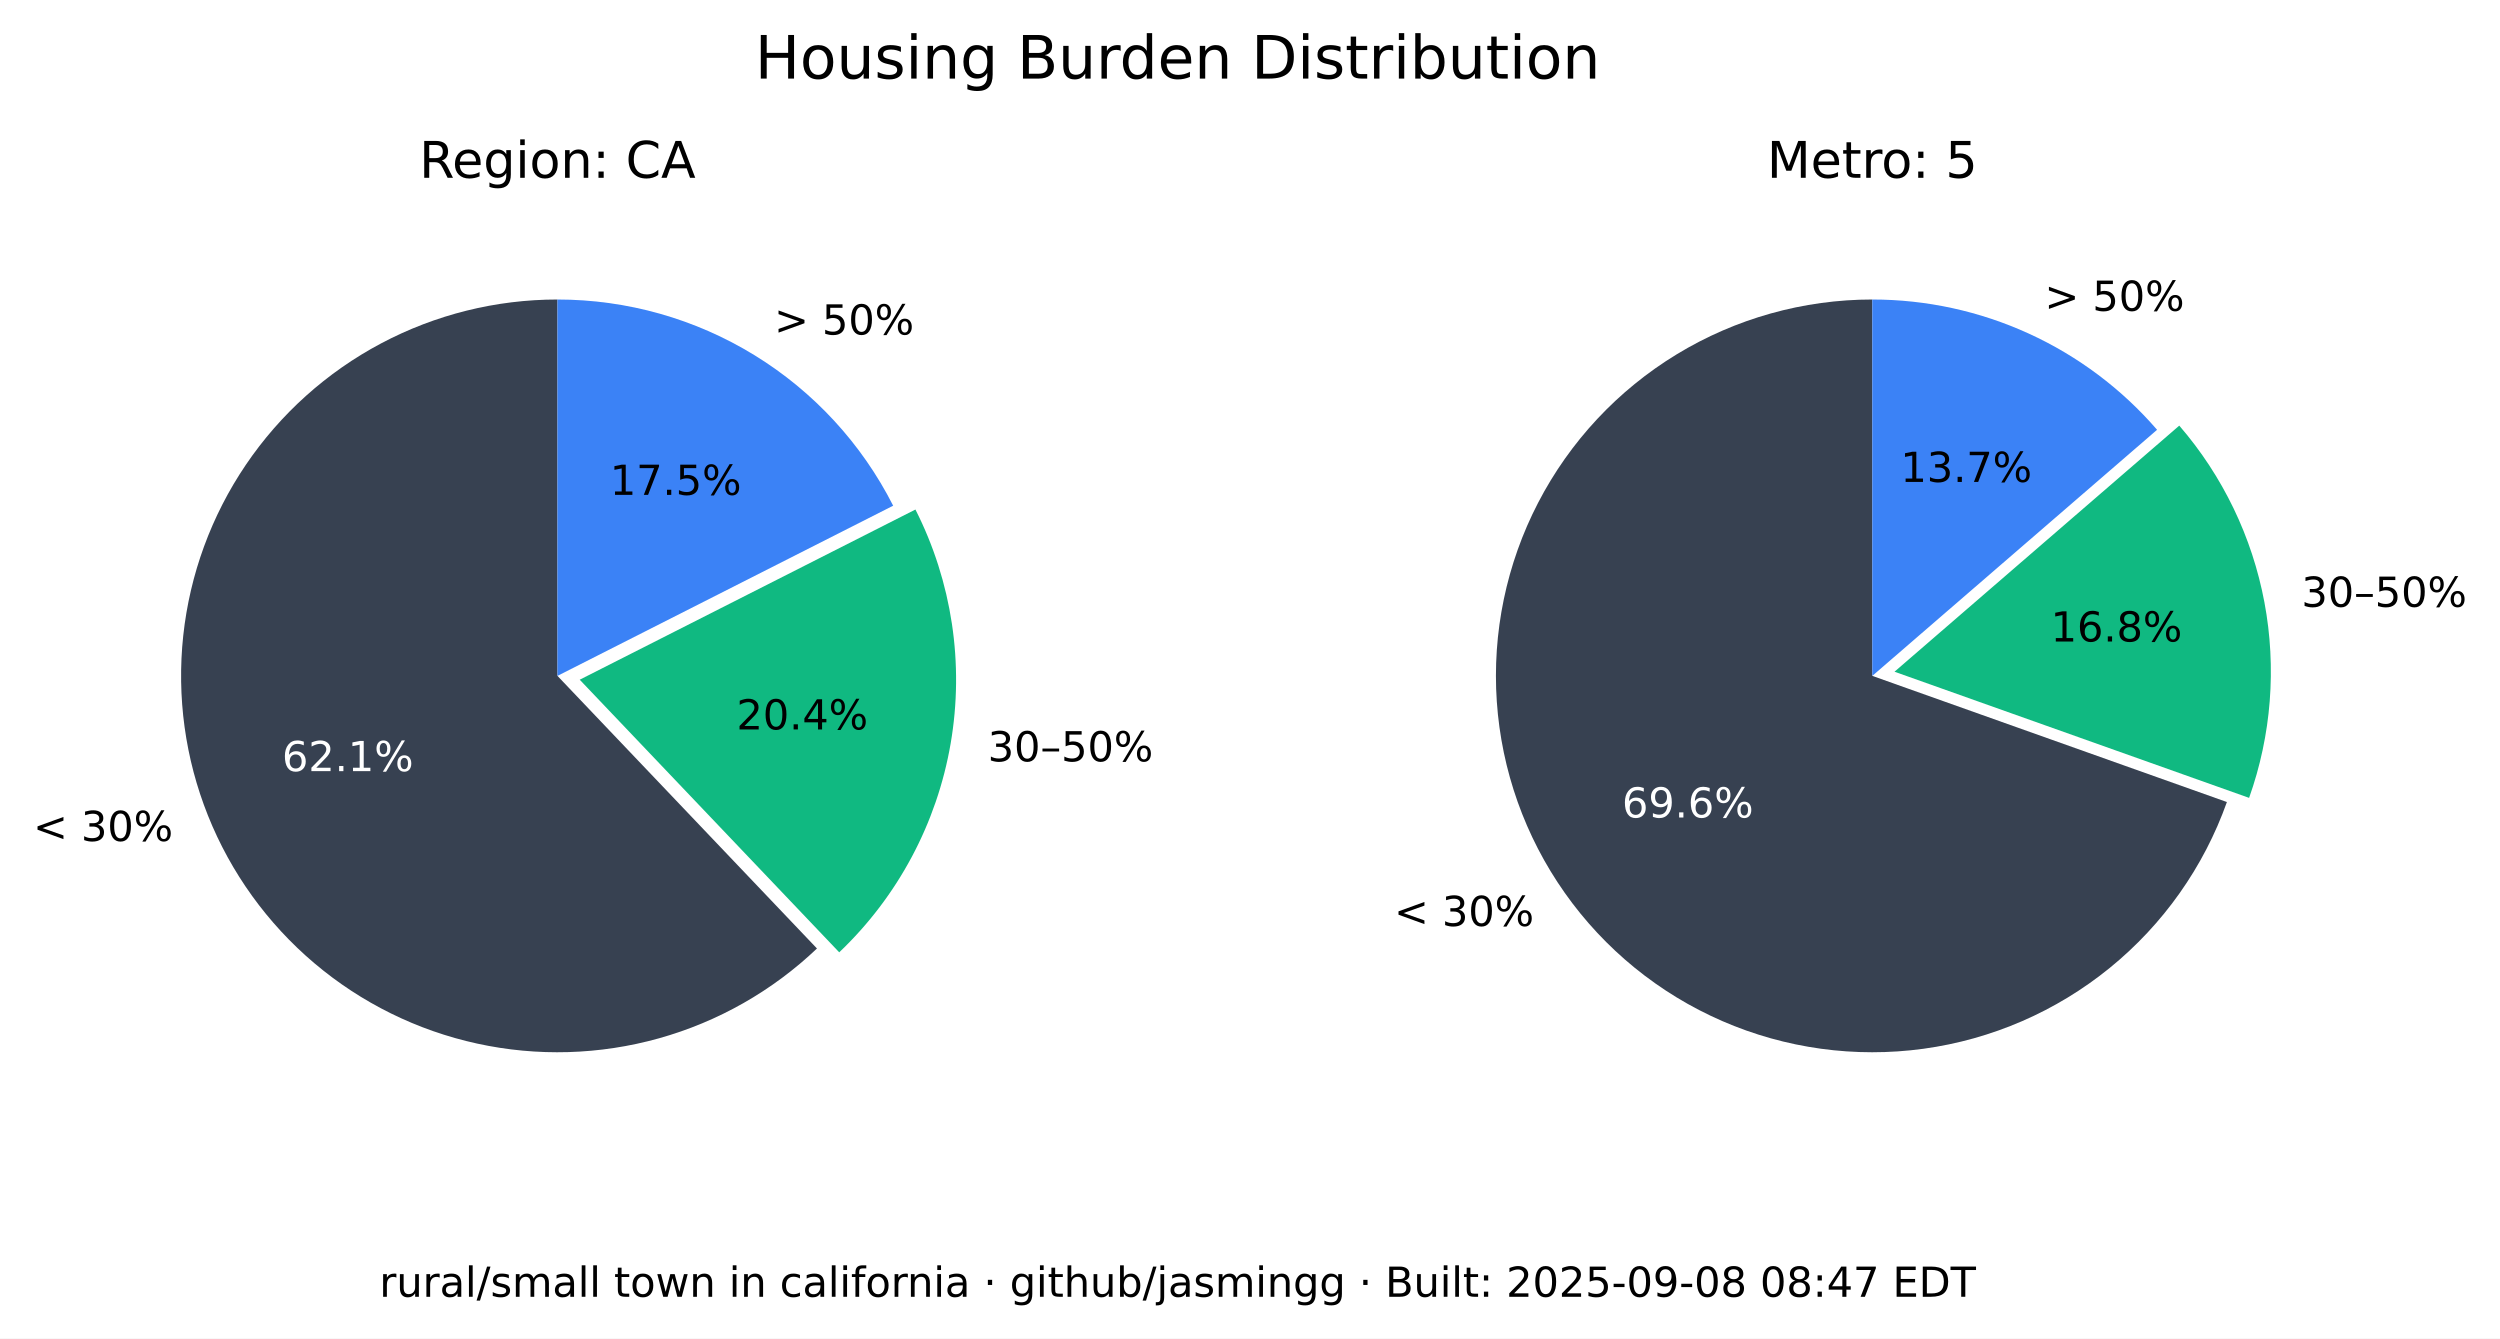
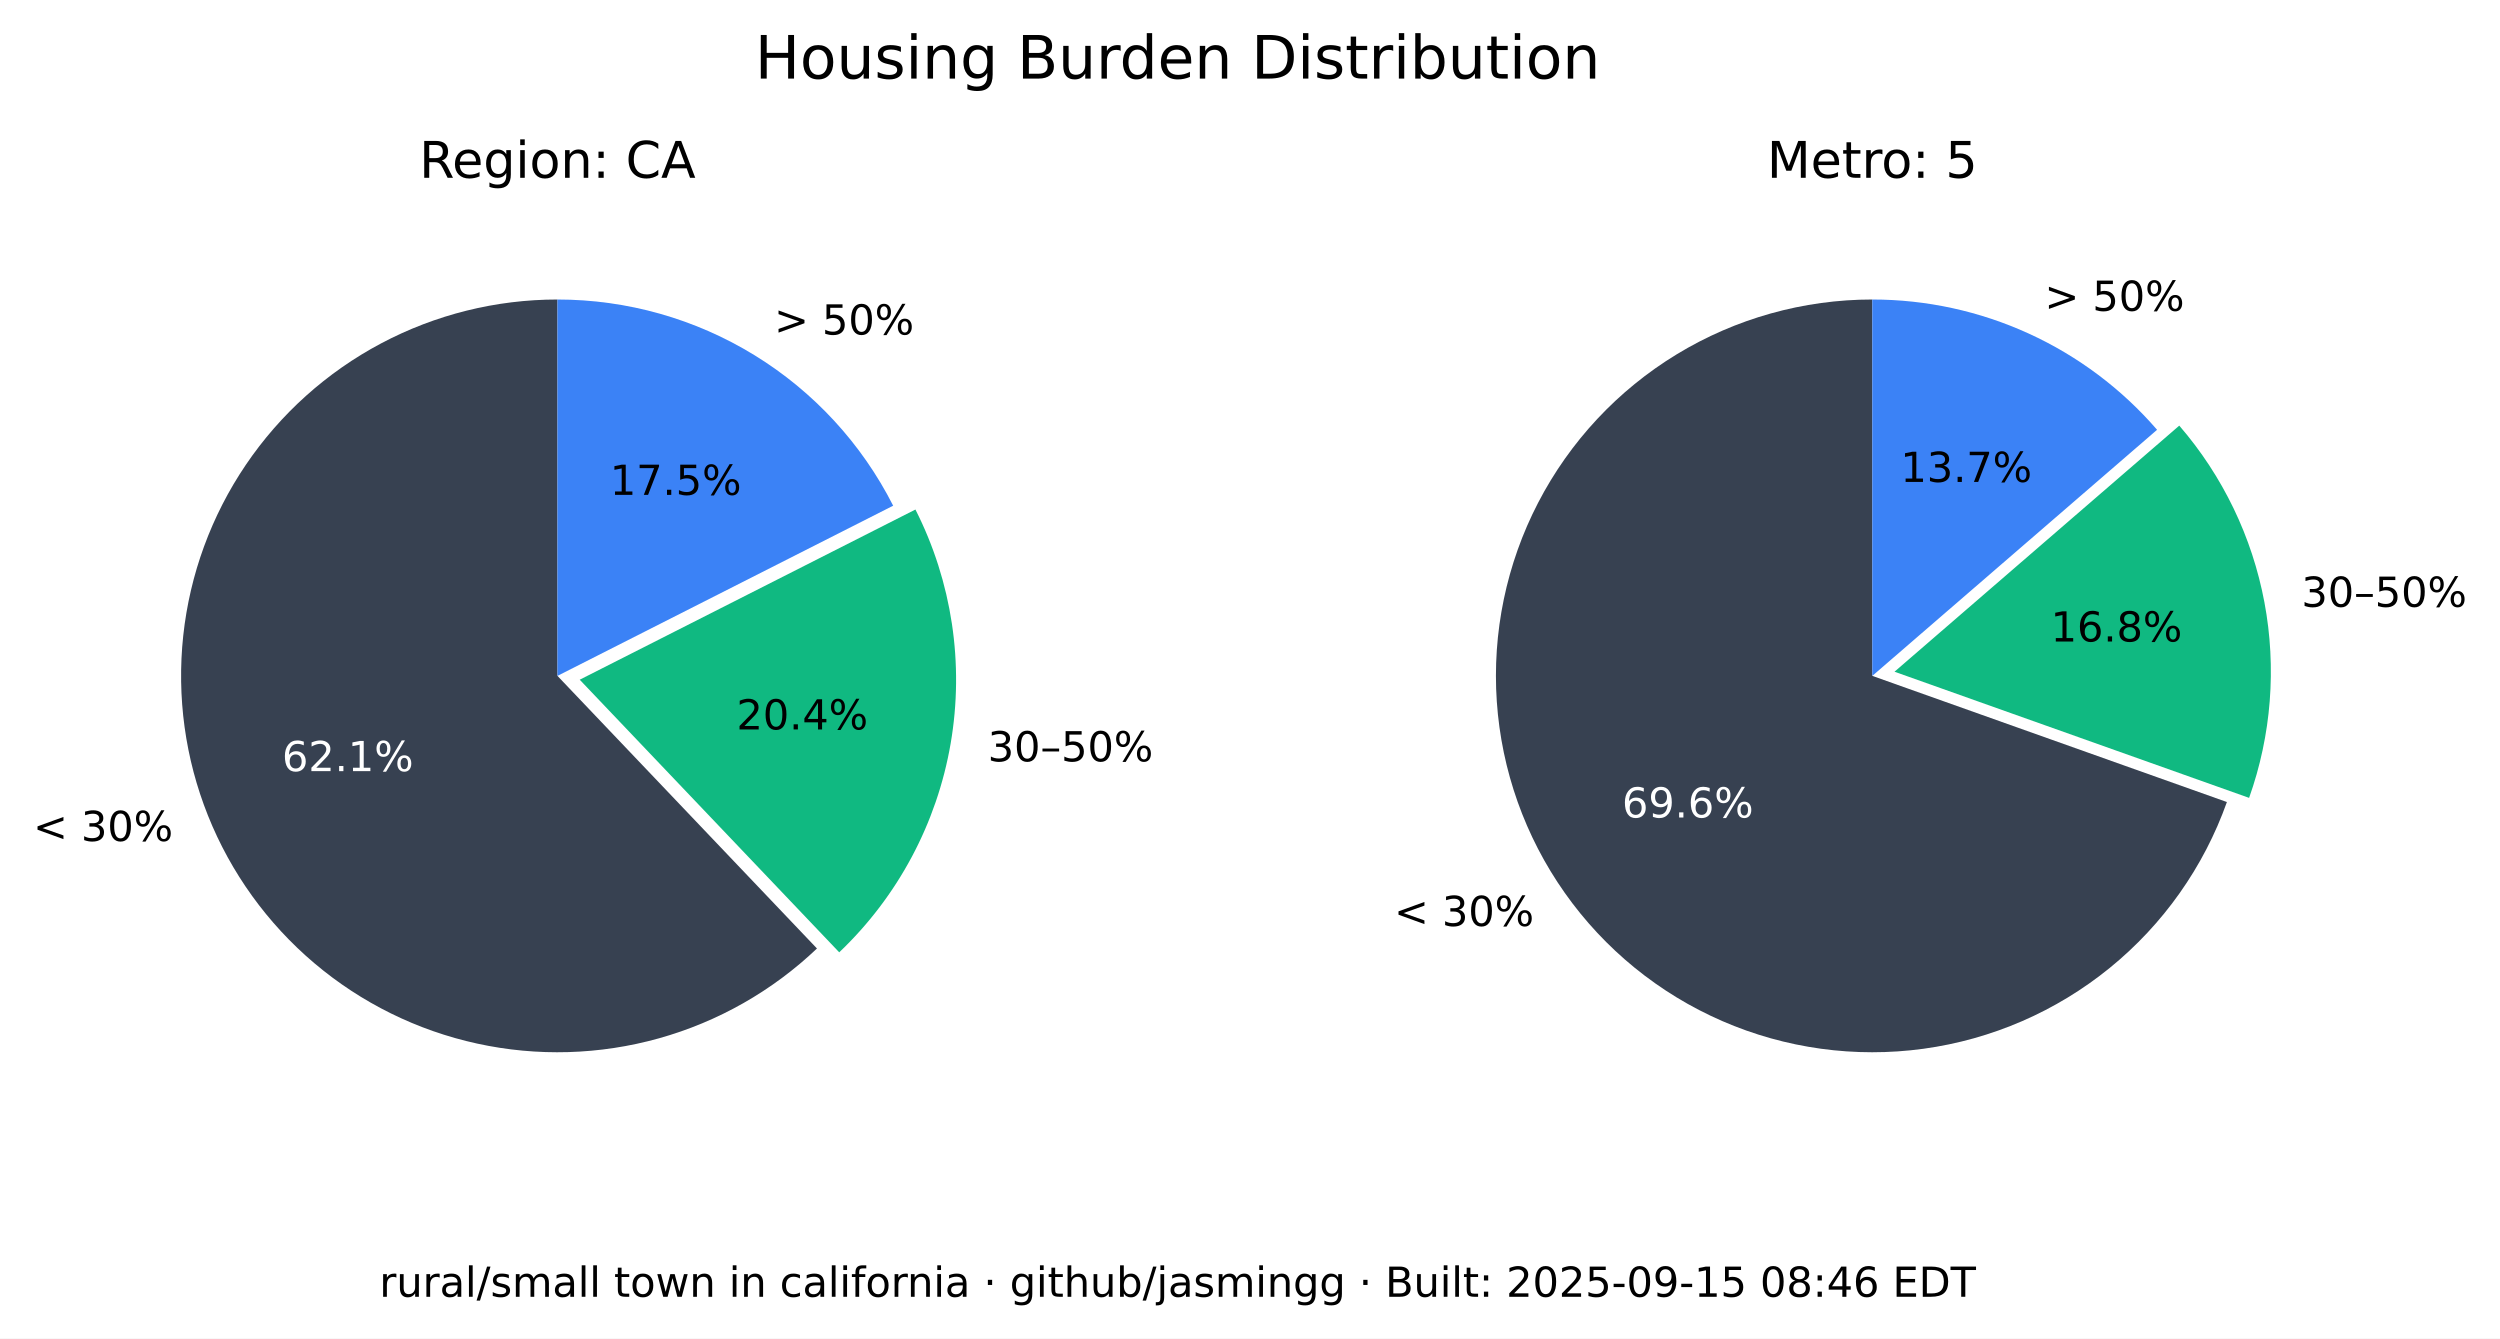
<svg xmlns="http://www.w3.org/2000/svg" xmlns:xlink="http://www.w3.org/1999/xlink" width="543.289pt" height="290.88pt" viewBox="0 0 543.289 290.88" version="1.1">
  <defs>
    <style type="text/css">*{stroke-linejoin: round; stroke-linecap: butt}</style>
  </defs>
  <g id="figure_1">
    <g id="patch_1">
      <path d="M 0 290.88  L 543.289 290.88  L 543.289 0  L 0 0  z " style="fill: #ffffff" />
    </g>
    <g id="axes_1">
      <g id="patch_2">
        <path d="M 121.146 65.088  C 107.781 65.088 94.618 68.364 82.812 74.628  C 71.006 80.891 60.913 89.955 53.419 101.021  C 45.926 112.088 41.258 124.824 39.825 138.112  C 38.393 151.4 40.238 164.838 45.2 177.248  C 50.163 189.657 58.092 200.664 68.291 209.3  C 78.49 217.937 90.653 223.943 103.711 226.792  C 116.768 229.641 130.327 229.247 143.197 225.643  C 156.067 222.04 167.86 215.337 177.54 206.122  L 121.146 146.88  z " style="fill: #374151" />
      </g>
      <g id="patch_3">
        <path d="M 182.377 206.954  C 195.114 194.829 203.607 178.914 206.59 161.583  C 209.572 144.253 206.887 126.414 198.936 110.729  L 125.982 147.712  z " style="fill: #10b981" />
      </g>
      <g id="patch_4">
        <path d="M 194.099 109.896  C 187.266 96.418 176.83 85.093 163.954 77.185  C 151.077 69.276 136.257 65.088 121.146 65.088  L 121.146 146.88  z " style="fill: #3b82f6" />
      </g>
      <g id="matplotlib.axis_1" />
      <g id="matplotlib.axis_2" />
      <g id="text_1">
        <g transform="translate(7.2 182.768) scale(0.09 -0.09)">
          <defs>
            <path id="DejaVuSans-3c" d="M 4684 3150  L 1459 2003  L 4684 863  L 4684 294  L 678 1747  L 678 2266  L 4684 3719  L 4684 3150  z " transform="scale(0.015625)" />
            <path id="DejaVuSans-20" transform="scale(0.015625)" />
            <path id="DejaVuSans-33" d="M 2597 2516  Q 3050 2419 3304 2112  Q 3559 1806 3559 1356  Q 3559 666 3084 287  Q 2609 -91 1734 -91  Q 1441 -91 1130 -33  Q 819 25 488 141  L 488 750  Q 750 597 1062 519  Q 1375 441 1716 441  Q 2309 441 2620 675  Q 2931 909 2931 1356  Q 2931 1769 2642 2001  Q 2353 2234 1838 2234  L 1294 2234  L 1294 2753  L 1863 2753  Q 2328 2753 2575 2939  Q 2822 3125 2822 3475  Q 2822 3834 2567 4026  Q 2313 4219 1838 4219  Q 1578 4219 1281 4162  Q 984 4106 628 3988  L 628 4550  Q 988 4650 1302 4700  Q 1616 4750 1894 4750  Q 2613 4750 3031 4423  Q 3450 4097 3450 3541  Q 3450 3153 3228 2886  Q 3006 2619 2597 2516  z " transform="scale(0.015625)" />
            <path id="DejaVuSans-30" d="M 2034 4250  Q 1547 4250 1301 3770  Q 1056 3291 1056 2328  Q 1056 1369 1301 889  Q 1547 409 2034 409  Q 2525 409 2770 889  Q 3016 1369 3016 2328  Q 3016 3291 2770 3770  Q 2525 4250 2034 4250  z M 2034 4750  Q 2819 4750 3233 4129  Q 3647 3509 3647 2328  Q 3647 1150 3233 529  Q 2819 -91 2034 -91  Q 1250 -91 836 529  Q 422 1150 422 2328  Q 422 3509 836 4129  Q 1250 4750 2034 4750  z " transform="scale(0.015625)" />
            <path id="DejaVuSans-25" d="M 4653 2053  Q 4381 2053 4226 1822  Q 4072 1591 4072 1178  Q 4072 772 4226 539  Q 4381 306 4653 306  Q 4919 306 5073 539  Q 5228 772 5228 1178  Q 5228 1588 5073 1820  Q 4919 2053 4653 2053  z M 4653 2450  Q 5147 2450 5437 2106  Q 5728 1763 5728 1178  Q 5728 594 5436 251  Q 5144 -91 4653 -91  Q 4153 -91 3862 251  Q 3572 594 3572 1178  Q 3572 1766 3864 2108  Q 4156 2450 4653 2450  z M 1428 4353  Q 1159 4353 1004 4120  Q 850 3888 850 3481  Q 850 3069 1003 2837  Q 1156 2606 1428 2606  Q 1700 2606 1854 2837  Q 2009 3069 2009 3481  Q 2009 3884 1853 4118  Q 1697 4353 1428 4353  z M 4250 4750  L 4750 4750  L 1831 -91  L 1331 -91  L 4250 4750  z M 1428 4750  Q 1922 4750 2215 4408  Q 2509 4066 2509 3481  Q 2509 2891 2217 2550  Q 1925 2209 1428 2209  Q 931 2209 642 2551  Q 353 2894 353 3481  Q 353 4063 643 4406  Q 934 4750 1428 4750  z " transform="scale(0.015625)" />
          </defs>
          <use xlink:href="#DejaVuSans-3c" />
          <use xlink:href="#DejaVuSans-20" x="83.789" />
          <use xlink:href="#DejaVuSans-33" x="115.576" />
          <use xlink:href="#DejaVuSans-30" x="179.199" />
          <use xlink:href="#DejaVuSans-25" x="242.822" />
        </g>
      </g>
      <g id="text_2">
        <g style="fill: #ffffff" transform="translate(61.28348 167.5841) scale(0.09 -0.09)">
          <defs>
            <path id="DejaVuSans-36" d="M 2113 2584  Q 1688 2584 1439 2293  Q 1191 2003 1191 1497  Q 1191 994 1439 701  Q 1688 409 2113 409  Q 2538 409 2786 701  Q 3034 994 3034 1497  Q 3034 2003 2786 2293  Q 2538 2584 2113 2584  z M 3366 4563  L 3366 3988  Q 3128 4100 2886 4159  Q 2644 4219 2406 4219  Q 1781 4219 1451 3797  Q 1122 3375 1075 2522  Q 1259 2794 1537 2939  Q 1816 3084 2150 3084  Q 2853 3084 3261 2657  Q 3669 2231 3669 1497  Q 3669 778 3244 343  Q 2819 -91 2113 -91  Q 1303 -91 875 529  Q 447 1150 447 2328  Q 447 3434 972 4092  Q 1497 4750 2381 4750  Q 2619 4750 2861 4703  Q 3103 4656 3366 4563  z " transform="scale(0.015625)" />
            <path id="DejaVuSans-32" d="M 1228 531  L 3431 531  L 3431 0  L 469 0  L 469 531  Q 828 903 1448 1529  Q 2069 2156 2228 2338  Q 2531 2678 2651 2914  Q 2772 3150 2772 3378  Q 2772 3750 2511 3984  Q 2250 4219 1831 4219  Q 1534 4219 1204 4116  Q 875 4013 500 3803  L 500 4441  Q 881 4594 1212 4672  Q 1544 4750 1819 4750  Q 2544 4750 2975 4387  Q 3406 4025 3406 3419  Q 3406 3131 3298 2873  Q 3191 2616 2906 2266  Q 2828 2175 2409 1742  Q 1991 1309 1228 531  z " transform="scale(0.015625)" />
            <path id="DejaVuSans-2e" d="M 684 794  L 1344 794  L 1344 0  L 684 0  L 684 794  z " transform="scale(0.015625)" />
            <path id="DejaVuSans-31" d="M 794 531  L 1825 531  L 1825 4091  L 703 3866  L 703 4441  L 1819 4666  L 2450 4666  L 2450 531  L 3481 531  L 3481 0  L 794 0  L 794 531  z " transform="scale(0.015625)" />
          </defs>
          <use xlink:href="#DejaVuSans-36" />
          <use xlink:href="#DejaVuSans-32" x="63.623" />
          <use xlink:href="#DejaVuSans-2e" x="127.246" />
          <use xlink:href="#DejaVuSans-31" x="159.033" />
          <use xlink:href="#DejaVuSans-25" x="222.656" />
        </g>
      </g>
      <g id="text_3">
        <g transform="translate(214.6504 165.4539) scale(0.09 -0.09)">
          <defs>
            <path id="DejaVuSans-2013" d="M 313 1978  L 2888 1978  L 2888 1528  L 313 1528  L 313 1978  z " transform="scale(0.015625)" />
            <path id="DejaVuSans-35" d="M 691 4666  L 3169 4666  L 3169 4134  L 1269 4134  L 1269 2991  Q 1406 3038 1543 3061  Q 1681 3084 1819 3084  Q 2600 3084 3056 2656  Q 3513 2228 3513 1497  Q 3513 744 3044 326  Q 2575 -91 1722 -91  Q 1428 -91 1123 -41  Q 819 9 494 109  L 494 744  Q 775 591 1075 516  Q 1375 441 1709 441  Q 2250 441 2565 725  Q 2881 1009 2881 1497  Q 2881 1984 2565 2268  Q 2250 2553 1709 2553  Q 1456 2553 1204 2497  Q 953 2441 691 2322  L 691 4666  z " transform="scale(0.015625)" />
          </defs>
          <use xlink:href="#DejaVuSans-33" />
          <use xlink:href="#DejaVuSans-30" x="63.623" />
          <use xlink:href="#DejaVuSans-2013" x="127.246" />
          <use xlink:href="#DejaVuSans-35" x="177.246" />
          <use xlink:href="#DejaVuSans-30" x="240.869" />
          <use xlink:href="#DejaVuSans-25" x="304.492" />
        </g>
      </g>
      <g id="text_4">
        <g transform="translate(160.0516 158.5184) scale(0.09 -0.09)">
          <defs>
            <path id="DejaVuSans-34" d="M 2419 4116  L 825 1625  L 2419 1625  L 2419 4116  z M 2253 4666  L 3047 4666  L 3047 1625  L 3713 1625  L 3713 1100  L 3047 1100  L 3047 0  L 2419 0  L 2419 1100  L 313 1100  L 313 1709  L 2253 4666  z " transform="scale(0.015625)" />
          </defs>
          <use xlink:href="#DejaVuSans-32" />
          <use xlink:href="#DejaVuSans-30" x="63.623" />
          <use xlink:href="#DejaVuSans-2e" x="127.246" />
          <use xlink:href="#DejaVuSans-34" x="159.033" />
          <use xlink:href="#DejaVuSans-25" x="222.656" />
        </g>
      </g>
      <g id="text_5">
        <g transform="translate(168.2343 72.6985) scale(0.09 -0.09)">
          <defs>
            <path id="DejaVuSans-3e" d="M 678 3150  L 678 3719  L 4684 2266  L 4684 1747  L 678 294  L 678 863  L 3897 2003  L 678 3150  z " transform="scale(0.015625)" />
          </defs>
          <use xlink:href="#DejaVuSans-3e" />
          <use xlink:href="#DejaVuSans-20" x="83.789" />
          <use xlink:href="#DejaVuSans-35" x="115.576" />
          <use xlink:href="#DejaVuSans-30" x="179.199" />
          <use xlink:href="#DejaVuSans-25" x="242.822" />
        </g>
      </g>
      <g id="text_6">
        <g transform="translate(132.5353 107.5462) scale(0.09 -0.09)">
          <defs>
            <path id="DejaVuSans-37" d="M 525 4666  L 3525 4666  L 3525 4397  L 1831 0  L 1172 0  L 2766 4134  L 525 4134  L 525 4666  z " transform="scale(0.015625)" />
          </defs>
          <use xlink:href="#DejaVuSans-31" />
          <use xlink:href="#DejaVuSans-37" x="63.623" />
          <use xlink:href="#DejaVuSans-2e" x="127.246" />
          <use xlink:href="#DejaVuSans-35" x="159.033" />
          <use xlink:href="#DejaVuSans-25" x="222.656" />
        </g>
      </g>
      <g id="text_7">
        <g transform="translate(91.11347 38.64) scale(0.11 -0.11)">
          <defs>
            <path id="DejaVuSans-52" d="M 2841 2188  Q 3044 2119 3236 1894  Q 3428 1669 3622 1275  L 4263 0  L 3584 0  L 2988 1197  Q 2756 1666 2539 1819  Q 2322 1972 1947 1972  L 1259 1972  L 1259 0  L 628 0  L 628 4666  L 2053 4666  Q 2853 4666 3247 4331  Q 3641 3997 3641 3322  Q 3641 2881 3436 2590  Q 3231 2300 2841 2188  z M 1259 4147  L 1259 2491  L 2053 2491  Q 2509 2491 2742 2702  Q 2975 2913 2975 3322  Q 2975 3731 2742 3939  Q 2509 4147 2053 4147  L 1259 4147  z " transform="scale(0.015625)" />
            <path id="DejaVuSans-65" d="M 3597 1894  L 3597 1613  L 953 1613  Q 991 1019 1311 708  Q 1631 397 2203 397  Q 2534 397 2845 478  Q 3156 559 3463 722  L 3463 178  Q 3153 47 2828 -22  Q 2503 -91 2169 -91  Q 1331 -91 842 396  Q 353 884 353 1716  Q 353 2575 817 3079  Q 1281 3584 2069 3584  Q 2775 3584 3186 3129  Q 3597 2675 3597 1894  z M 3022 2063  Q 3016 2534 2758 2815  Q 2500 3097 2075 3097  Q 1594 3097 1305 2825  Q 1016 2553 972 2059  L 3022 2063  z " transform="scale(0.015625)" />
            <path id="DejaVuSans-67" d="M 2906 1791  Q 2906 2416 2648 2759  Q 2391 3103 1925 3103  Q 1463 3103 1205 2759  Q 947 2416 947 1791  Q 947 1169 1205 825  Q 1463 481 1925 481  Q 2391 481 2648 825  Q 2906 1169 2906 1791  z M 3481 434  Q 3481 -459 3084 -895  Q 2688 -1331 1869 -1331  Q 1566 -1331 1297 -1286  Q 1028 -1241 775 -1147  L 775 -588  Q 1028 -725 1275 -790  Q 1522 -856 1778 -856  Q 2344 -856 2625 -561  Q 2906 -266 2906 331  L 2906 616  Q 2728 306 2450 153  Q 2172 0 1784 0  Q 1141 0 747 490  Q 353 981 353 1791  Q 353 2603 747 3093  Q 1141 3584 1784 3584  Q 2172 3584 2450 3431  Q 2728 3278 2906 2969  L 2906 3500  L 3481 3500  L 3481 434  z " transform="scale(0.015625)" />
            <path id="DejaVuSans-69" d="M 603 3500  L 1178 3500  L 1178 0  L 603 0  L 603 3500  z M 603 4863  L 1178 4863  L 1178 4134  L 603 4134  L 603 4863  z " transform="scale(0.015625)" />
            <path id="DejaVuSans-6f" d="M 1959 3097  Q 1497 3097 1228 2736  Q 959 2375 959 1747  Q 959 1119 1226 758  Q 1494 397 1959 397  Q 2419 397 2687 759  Q 2956 1122 2956 1747  Q 2956 2369 2687 2733  Q 2419 3097 1959 3097  z M 1959 3584  Q 2709 3584 3137 3096  Q 3566 2609 3566 1747  Q 3566 888 3137 398  Q 2709 -91 1959 -91  Q 1206 -91 779 398  Q 353 888 353 1747  Q 353 2609 779 3096  Q 1206 3584 1959 3584  z " transform="scale(0.015625)" />
            <path id="DejaVuSans-6e" d="M 3513 2113  L 3513 0  L 2938 0  L 2938 2094  Q 2938 2591 2744 2837  Q 2550 3084 2163 3084  Q 1697 3084 1428 2787  Q 1159 2491 1159 1978  L 1159 0  L 581 0  L 581 3500  L 1159 3500  L 1159 2956  Q 1366 3272 1645 3428  Q 1925 3584 2291 3584  Q 2894 3584 3203 3211  Q 3513 2838 3513 2113  z " transform="scale(0.015625)" />
            <path id="DejaVuSans-3a" d="M 750 794  L 1409 794  L 1409 0  L 750 0  L 750 794  z M 750 3309  L 1409 3309  L 1409 2516  L 750 2516  L 750 3309  z " transform="scale(0.015625)" />
            <path id="DejaVuSans-43" d="M 4122 4306  L 4122 3641  Q 3803 3938 3442 4084  Q 3081 4231 2675 4231  Q 1875 4231 1450 3742  Q 1025 3253 1025 2328  Q 1025 1406 1450 917  Q 1875 428 2675 428  Q 3081 428 3442 575  Q 3803 722 4122 1019  L 4122 359  Q 3791 134 3420 21  Q 3050 -91 2638 -91  Q 1578 -91 968 557  Q 359 1206 359 2328  Q 359 3453 968 4101  Q 1578 4750 2638 4750  Q 3056 4750 3426 4639  Q 3797 4528 4122 4306  z " transform="scale(0.015625)" />
            <path id="DejaVuSans-41" d="M 2188 4044  L 1331 1722  L 3047 1722  L 2188 4044  z M 1831 4666  L 2547 4666  L 4325 0  L 3669 0  L 3244 1197  L 1141 1197  L 716 0  L 50 0  L 1831 4666  z " transform="scale(0.015625)" />
          </defs>
          <use xlink:href="#DejaVuSans-52" />
          <use xlink:href="#DejaVuSans-65" x="64.982" />
          <use xlink:href="#DejaVuSans-67" x="126.506" />
          <use xlink:href="#DejaVuSans-69" x="189.982" />
          <use xlink:href="#DejaVuSans-6f" x="217.766" />
          <use xlink:href="#DejaVuSans-6e" x="278.947" />
          <use xlink:href="#DejaVuSans-3a" x="342.326" />
          <use xlink:href="#DejaVuSans-20" x="376.018" />
          <use xlink:href="#DejaVuSans-43" x="407.805" />
          <use xlink:href="#DejaVuSans-41" x="477.629" />
        </g>
      </g>
    </g>
    <g id="axes_2">
      <g id="patch_5">
        <path d="M 406.881 65.088  C 391.894 65.088 377.191 69.207 364.385 76.994  C 351.58 84.78 341.158 95.938 334.262 109.245  C 327.366 122.551 324.258 137.5 325.279 152.452  C 326.3 167.404 331.411 181.792 340.051 194.037  C 348.692 206.283 360.535 215.921 374.28 221.894  C 388.025 227.868 403.151 229.95 417.999 227.913  C 432.847 225.876 446.853 219.796 458.481 210.341  C 470.109 200.886 478.918 188.415 483.941 174.295  L 406.881 146.88  z " style="fill: #374151" />
      </g>
      <g id="patch_6">
        <path d="M 488.765 173.39  C 493.61 159.769 494.759 145.104 492.094 130.894  C 489.428 116.685 483.042 103.433 473.589 92.495  L 411.704 145.975  z " style="fill: #10b981" />
      </g>
      <g id="patch_7">
        <path d="M 468.766 93.399  C 461.088 84.515 451.586 77.387 440.907 72.502  C 430.229 67.617 418.623 65.088 406.881 65.088  L 406.881 146.88  z " style="fill: #3b82f6" />
      </g>
      <g id="matplotlib.axis_3" />
      <g id="matplotlib.axis_4" />
      <g id="text_8">
        <g transform="translate(302.9626 201.2365) scale(0.09 -0.09)">
          <use xlink:href="#DejaVuSans-3c" />
          <use xlink:href="#DejaVuSans-20" x="83.789" />
          <use xlink:href="#DejaVuSans-33" x="115.576" />
          <use xlink:href="#DejaVuSans-30" x="179.199" />
          <use xlink:href="#DejaVuSans-25" x="242.822" />
        </g>
      </g>
      <g id="text_9">
        <g style="fill: #ffffff" transform="translate(352.4879 177.6578) scale(0.09 -0.09)">
          <defs>
            <path id="DejaVuSans-39" d="M 703 97  L 703 672  Q 941 559 1184 500  Q 1428 441 1663 441  Q 2288 441 2617 861  Q 2947 1281 2994 2138  Q 2813 1869 2534 1725  Q 2256 1581 1919 1581  Q 1219 1581 811 2004  Q 403 2428 403 3163  Q 403 3881 828 4315  Q 1253 4750 1959 4750  Q 2769 4750 3195 4129  Q 3622 3509 3622 2328  Q 3622 1225 3098 567  Q 2575 -91 1691 -91  Q 1453 -91 1209 -44  Q 966 3 703 97  z M 1959 2075  Q 2384 2075 2632 2365  Q 2881 2656 2881 3163  Q 2881 3666 2632 3958  Q 2384 4250 1959 4250  Q 1534 4250 1286 3958  Q 1038 3666 1038 3163  Q 1038 2656 1286 2365  Q 1534 2075 1959 2075  z " transform="scale(0.015625)" />
          </defs>
          <use xlink:href="#DejaVuSans-36" />
          <use xlink:href="#DejaVuSans-39" x="63.623" />
          <use xlink:href="#DejaVuSans-2e" x="127.246" />
          <use xlink:href="#DejaVuSans-36" x="159.033" />
          <use xlink:href="#DejaVuSans-25" x="222.656" />
        </g>
      </g>
      <g id="text_10">
        <g transform="translate(500.1325 131.8696) scale(0.09 -0.09)">
          <use xlink:href="#DejaVuSans-33" />
          <use xlink:href="#DejaVuSans-30" x="63.623" />
          <use xlink:href="#DejaVuSans-2013" x="127.246" />
          <use xlink:href="#DejaVuSans-35" x="177.246" />
          <use xlink:href="#DejaVuSans-30" x="240.869" />
          <use xlink:href="#DejaVuSans-25" x="304.492" />
        </g>
      </g>
      <g id="text_11">
        <g transform="translate(445.6425 139.4101) scale(0.09 -0.09)">
          <defs>
            <path id="DejaVuSans-38" d="M 2034 2216  Q 1584 2216 1326 1975  Q 1069 1734 1069 1313  Q 1069 891 1326 650  Q 1584 409 2034 409  Q 2484 409 2743 651  Q 3003 894 3003 1313  Q 3003 1734 2745 1975  Q 2488 2216 2034 2216  z M 1403 2484  Q 997 2584 770 2862  Q 544 3141 544 3541  Q 544 4100 942 4425  Q 1341 4750 2034 4750  Q 2731 4750 3128 4425  Q 3525 4100 3525 3541  Q 3525 3141 3298 2862  Q 3072 2584 2669 2484  Q 3125 2378 3379 2068  Q 3634 1759 3634 1313  Q 3634 634 3220 271  Q 2806 -91 2034 -91  Q 1263 -91 848 271  Q 434 634 434 1313  Q 434 1759 690 2068  Q 947 2378 1403 2484  z M 1172 3481  Q 1172 3119 1398 2916  Q 1625 2713 2034 2713  Q 2441 2713 2670 2916  Q 2900 3119 2900 3481  Q 2900 3844 2670 4047  Q 2441 4250 2034 4250  Q 1625 4250 1398 4047  Q 1172 3844 1172 3481  z " transform="scale(0.015625)" />
          </defs>
          <use xlink:href="#DejaVuSans-31" />
          <use xlink:href="#DejaVuSans-36" x="63.623" />
          <use xlink:href="#DejaVuSans-2e" x="127.246" />
          <use xlink:href="#DejaVuSans-38" x="159.033" />
          <use xlink:href="#DejaVuSans-25" x="222.656" />
        </g>
      </g>
      <g id="text_12">
        <g transform="translate(444.31 67.54747) scale(0.09 -0.09)">
          <use xlink:href="#DejaVuSans-3e" />
          <use xlink:href="#DejaVuSans-20" x="83.789" />
          <use xlink:href="#DejaVuSans-35" x="115.576" />
          <use xlink:href="#DejaVuSans-30" x="179.199" />
          <use xlink:href="#DejaVuSans-25" x="242.822" />
        </g>
      </g>
      <g id="text_13">
        <g transform="translate(413.0014 104.7365) scale(0.09 -0.09)">
          <use xlink:href="#DejaVuSans-31" />
          <use xlink:href="#DejaVuSans-33" x="63.623" />
          <use xlink:href="#DejaVuSans-2e" x="127.246" />
          <use xlink:href="#DejaVuSans-37" x="159.033" />
          <use xlink:href="#DejaVuSans-25" x="222.656" />
        </g>
      </g>
      <g id="text_14">
        <g transform="translate(383.9919 38.64) scale(0.11 -0.11)">
          <defs>
            <path id="DejaVuSans-4d" d="M 628 4666  L 1569 4666  L 2759 1491  L 3956 4666  L 4897 4666  L 4897 0  L 4281 0  L 4281 4097  L 3078 897  L 2444 897  L 1241 4097  L 1241 0  L 628 0  L 628 4666  z " transform="scale(0.015625)" />
            <path id="DejaVuSans-74" d="M 1172 4494  L 1172 3500  L 2356 3500  L 2356 3053  L 1172 3053  L 1172 1153  Q 1172 725 1289 603  Q 1406 481 1766 481  L 2356 481  L 2356 0  L 1766 0  Q 1100 0 847 248  Q 594 497 594 1153  L 594 3053  L 172 3053  L 172 3500  L 594 3500  L 594 4494  L 1172 4494  z " transform="scale(0.015625)" />
            <path id="DejaVuSans-72" d="M 2631 2963  Q 2534 3019 2420 3045  Q 2306 3072 2169 3072  Q 1681 3072 1420 2755  Q 1159 2438 1159 1844  L 1159 0  L 581 0  L 581 3500  L 1159 3500  L 1159 2956  Q 1341 3275 1631 3429  Q 1922 3584 2338 3584  Q 2397 3584 2469 3576  Q 2541 3569 2628 3553  L 2631 2963  z " transform="scale(0.015625)" />
          </defs>
          <use xlink:href="#DejaVuSans-4d" />
          <use xlink:href="#DejaVuSans-65" x="86.279" />
          <use xlink:href="#DejaVuSans-74" x="147.803" />
          <use xlink:href="#DejaVuSans-72" x="187.012" />
          <use xlink:href="#DejaVuSans-6f" x="225.875" />
          <use xlink:href="#DejaVuSans-3a" x="287.057" />
          <use xlink:href="#DejaVuSans-20" x="320.748" />
          <use xlink:href="#DejaVuSans-35" x="352.535" />
        </g>
      </g>
    </g>
    <g id="text_15">
      <g transform="translate(164.0571 17.07797) scale(0.13 -0.13)">
        <defs>
          <path id="DejaVuSans-48" d="M 628 4666  L 1259 4666  L 1259 2753  L 3553 2753  L 3553 4666  L 4184 4666  L 4184 0  L 3553 0  L 3553 2222  L 1259 2222  L 1259 0  L 628 0  L 628 4666  z " transform="scale(0.015625)" />
          <path id="DejaVuSans-75" d="M 544 1381  L 544 3500  L 1119 3500  L 1119 1403  Q 1119 906 1312 657  Q 1506 409 1894 409  Q 2359 409 2629 706  Q 2900 1003 2900 1516  L 2900 3500  L 3475 3500  L 3475 0  L 2900 0  L 2900 538  Q 2691 219 2414 64  Q 2138 -91 1772 -91  Q 1169 -91 856 284  Q 544 659 544 1381  z M 1991 3584  L 1991 3584  z " transform="scale(0.015625)" />
          <path id="DejaVuSans-73" d="M 2834 3397  L 2834 2853  Q 2591 2978 2328 3040  Q 2066 3103 1784 3103  Q 1356 3103 1142 2972  Q 928 2841 928 2578  Q 928 2378 1081 2264  Q 1234 2150 1697 2047  L 1894 2003  Q 2506 1872 2764 1633  Q 3022 1394 3022 966  Q 3022 478 2636 193  Q 2250 -91 1575 -91  Q 1294 -91 989 -36  Q 684 19 347 128  L 347 722  Q 666 556 975 473  Q 1284 391 1588 391  Q 1994 391 2212 530  Q 2431 669 2431 922  Q 2431 1156 2273 1281  Q 2116 1406 1581 1522  L 1381 1569  Q 847 1681 609 1914  Q 372 2147 372 2553  Q 372 3047 722 3315  Q 1072 3584 1716 3584  Q 2034 3584 2315 3537  Q 2597 3491 2834 3397  z " transform="scale(0.015625)" />
          <path id="DejaVuSans-42" d="M 1259 2228  L 1259 519  L 2272 519  Q 2781 519 3026 730  Q 3272 941 3272 1375  Q 3272 1813 3026 2020  Q 2781 2228 2272 2228  L 1259 2228  z M 1259 4147  L 1259 2741  L 2194 2741  Q 2656 2741 2882 2914  Q 3109 3088 3109 3444  Q 3109 3797 2882 3972  Q 2656 4147 2194 4147  L 1259 4147  z M 628 4666  L 2241 4666  Q 2963 4666 3353 4366  Q 3744 4066 3744 3513  Q 3744 3084 3544 2831  Q 3344 2578 2956 2516  Q 3422 2416 3680 2098  Q 3938 1781 3938 1306  Q 3938 681 3513 340  Q 3088 0 2303 0  L 628 0  L 628 4666  z " transform="scale(0.015625)" />
          <path id="DejaVuSans-64" d="M 2906 2969  L 2906 4863  L 3481 4863  L 3481 0  L 2906 0  L 2906 525  Q 2725 213 2448 61  Q 2172 -91 1784 -91  Q 1150 -91 751 415  Q 353 922 353 1747  Q 353 2572 751 3078  Q 1150 3584 1784 3584  Q 2172 3584 2448 3432  Q 2725 3281 2906 2969  z M 947 1747  Q 947 1113 1208 752  Q 1469 391 1925 391  Q 2381 391 2643 752  Q 2906 1113 2906 1747  Q 2906 2381 2643 2742  Q 2381 3103 1925 3103  Q 1469 3103 1208 2742  Q 947 2381 947 1747  z " transform="scale(0.015625)" />
          <path id="DejaVuSans-44" d="M 1259 4147  L 1259 519  L 2022 519  Q 2988 519 3436 956  Q 3884 1394 3884 2338  Q 3884 3275 3436 3711  Q 2988 4147 2022 4147  L 1259 4147  z M 628 4666  L 1925 4666  Q 3281 4666 3915 4102  Q 4550 3538 4550 2338  Q 4550 1131 3912 565  Q 3275 0 1925 0  L 628 0  L 628 4666  z " transform="scale(0.015625)" />
          <path id="DejaVuSans-62" d="M 3116 1747  Q 3116 2381 2855 2742  Q 2594 3103 2138 3103  Q 1681 3103 1420 2742  Q 1159 2381 1159 1747  Q 1159 1113 1420 752  Q 1681 391 2138 391  Q 2594 391 2855 752  Q 3116 1113 3116 1747  z M 1159 2969  Q 1341 3281 1617 3432  Q 1894 3584 2278 3584  Q 2916 3584 3314 3078  Q 3713 2572 3713 1747  Q 3713 922 3314 415  Q 2916 -91 2278 -91  Q 1894 -91 1617 61  Q 1341 213 1159 525  L 1159 0  L 581 0  L 581 4863  L 1159 4863  L 1159 2969  z " transform="scale(0.015625)" />
        </defs>
        <use xlink:href="#DejaVuSans-48" />
        <use xlink:href="#DejaVuSans-6f" x="75.195" />
        <use xlink:href="#DejaVuSans-75" x="136.377" />
        <use xlink:href="#DejaVuSans-73" x="199.756" />
        <use xlink:href="#DejaVuSans-69" x="251.855" />
        <use xlink:href="#DejaVuSans-6e" x="279.639" />
        <use xlink:href="#DejaVuSans-67" x="343.018" />
        <use xlink:href="#DejaVuSans-20" x="406.494" />
        <use xlink:href="#DejaVuSans-42" x="438.281" />
        <use xlink:href="#DejaVuSans-75" x="506.885" />
        <use xlink:href="#DejaVuSans-72" x="570.264" />
        <use xlink:href="#DejaVuSans-64" x="609.627" />
        <use xlink:href="#DejaVuSans-65" x="673.104" />
        <use xlink:href="#DejaVuSans-6e" x="734.627" />
        <use xlink:href="#DejaVuSans-20" x="798.006" />
        <use xlink:href="#DejaVuSans-44" x="829.793" />
        <use xlink:href="#DejaVuSans-69" x="906.795" />
        <use xlink:href="#DejaVuSans-73" x="934.578" />
        <use xlink:href="#DejaVuSans-74" x="986.678" />
        <use xlink:href="#DejaVuSans-72" x="1025.887" />
        <use xlink:href="#DejaVuSans-69" x="1067" />
        <use xlink:href="#DejaVuSans-62" x="1094.783" />
        <use xlink:href="#DejaVuSans-75" x="1158.26" />
        <use xlink:href="#DejaVuSans-74" x="1221.639" />
        <use xlink:href="#DejaVuSans-69" x="1260.848" />
        <use xlink:href="#DejaVuSans-6f" x="1288.631" />
        <use xlink:href="#DejaVuSans-6e" x="1349.812" />
      </g>
    </g>
    <g id="text_16">
      <g transform="translate(82.4425 281.8083) scale(0.09 -0.09)">
        <defs>
          <path id="DejaVuSans-61" d="M 2194 1759  Q 1497 1759 1228 1600  Q 959 1441 959 1056  Q 959 750 1161 570  Q 1363 391 1709 391  Q 2188 391 2477 730  Q 2766 1069 2766 1631  L 2766 1759  L 2194 1759  z M 3341 1997  L 3341 0  L 2766 0  L 2766 531  Q 2569 213 2275 61  Q 1981 -91 1556 -91  Q 1019 -91 701 211  Q 384 513 384 1019  Q 384 1609 779 1909  Q 1175 2209 1959 2209  L 2766 2209  L 2766 2266  Q 2766 2663 2505 2880  Q 2244 3097 1772 3097  Q 1472 3097 1187 3025  Q 903 2953 641 2809  L 641 3341  Q 956 3463 1253 3523  Q 1550 3584 1831 3584  Q 2591 3584 2966 3190  Q 3341 2797 3341 1997  z " transform="scale(0.015625)" />
          <path id="DejaVuSans-6c" d="M 603 4863  L 1178 4863  L 1178 0  L 603 0  L 603 4863  z " transform="scale(0.015625)" />
          <path id="DejaVuSans-2f" d="M 1625 4666  L 2156 4666  L 531 -594  L 0 -594  L 1625 4666  z " transform="scale(0.015625)" />
          <path id="DejaVuSans-6d" d="M 3328 2828  Q 3544 3216 3844 3400  Q 4144 3584 4550 3584  Q 5097 3584 5394 3201  Q 5691 2819 5691 2113  L 5691 0  L 5113 0  L 5113 2094  Q 5113 2597 4934 2840  Q 4756 3084 4391 3084  Q 3944 3084 3684 2787  Q 3425 2491 3425 1978  L 3425 0  L 2847 0  L 2847 2094  Q 2847 2600 2669 2842  Q 2491 3084 2119 3084  Q 1678 3084 1418 2786  Q 1159 2488 1159 1978  L 1159 0  L 581 0  L 581 3500  L 1159 3500  L 1159 2956  Q 1356 3278 1631 3431  Q 1906 3584 2284 3584  Q 2666 3584 2933 3390  Q 3200 3197 3328 2828  z " transform="scale(0.015625)" />
          <path id="DejaVuSans-77" d="M 269 3500  L 844 3500  L 1563 769  L 2278 3500  L 2956 3500  L 3675 769  L 4391 3500  L 4966 3500  L 4050 0  L 3372 0  L 2619 2869  L 1863 0  L 1184 0  L 269 3500  z " transform="scale(0.015625)" />
          <path id="DejaVuSans-63" d="M 3122 3366  L 3122 2828  Q 2878 2963 2633 3030  Q 2388 3097 2138 3097  Q 1578 3097 1268 2742  Q 959 2388 959 1747  Q 959 1106 1268 751  Q 1578 397 2138 397  Q 2388 397 2633 464  Q 2878 531 3122 666  L 3122 134  Q 2881 22 2623 -34  Q 2366 -91 2075 -91  Q 1284 -91 818 406  Q 353 903 353 1747  Q 353 2603 823 3093  Q 1294 3584 2113 3584  Q 2378 3584 2631 3529  Q 2884 3475 3122 3366  z " transform="scale(0.015625)" />
          <path id="DejaVuSans-66" d="M 2375 4863  L 2375 4384  L 1825 4384  Q 1516 4384 1395 4259  Q 1275 4134 1275 3809  L 1275 3500  L 2222 3500  L 2222 3053  L 1275 3053  L 1275 0  L 697 0  L 697 3053  L 147 3053  L 147 3500  L 697 3500  L 697 3744  Q 697 4328 969 4595  Q 1241 4863 1831 4863  L 2375 4863  z " transform="scale(0.015625)" />
          <path id="DejaVuSans-b7" d="M 684 2619  L 1344 2619  L 1344 1825  L 684 1825  L 684 2619  z " transform="scale(0.015625)" />
          <path id="DejaVuSans-68" d="M 3513 2113  L 3513 0  L 2938 0  L 2938 2094  Q 2938 2591 2744 2837  Q 2550 3084 2163 3084  Q 1697 3084 1428 2787  Q 1159 2491 1159 1978  L 1159 0  L 581 0  L 581 4863  L 1159 4863  L 1159 2956  Q 1366 3272 1645 3428  Q 1925 3584 2291 3584  Q 2894 3584 3203 3211  Q 3513 2838 3513 2113  z " transform="scale(0.015625)" />
          <path id="DejaVuSans-6a" d="M 603 3500  L 1178 3500  L 1178 -63  Q 1178 -731 923 -1031  Q 669 -1331 103 -1331  L -116 -1331  L -116 -844  L 38 -844  Q 366 -844 484 -692  Q 603 -541 603 -63  L 603 3500  z M 603 4863  L 1178 4863  L 1178 4134  L 603 4134  L 603 4863  z " transform="scale(0.015625)" />
          <path id="DejaVuSans-2d" d="M 313 2009  L 1997 2009  L 1997 1497  L 313 1497  L 313 2009  z " transform="scale(0.015625)" />
          <path id="DejaVuSans-45" d="M 628 4666  L 3578 4666  L 3578 4134  L 1259 4134  L 1259 2753  L 3481 2753  L 3481 2222  L 1259 2222  L 1259 531  L 3634 531  L 3634 0  L 628 0  L 628 4666  z " transform="scale(0.015625)" />
          <path id="DejaVuSans-54" d="M -19 4666  L 3928 4666  L 3928 4134  L 2272 4134  L 2272 0  L 1638 0  L 1638 4134  L -19 4134  L -19 4666  z " transform="scale(0.015625)" />
        </defs>
        <use xlink:href="#DejaVuSans-72" />
        <use xlink:href="#DejaVuSans-75" x="41.113" />
        <use xlink:href="#DejaVuSans-72" x="104.492" />
        <use xlink:href="#DejaVuSans-61" x="145.605" />
        <use xlink:href="#DejaVuSans-6c" x="206.885" />
        <use xlink:href="#DejaVuSans-2f" x="234.668" />
        <use xlink:href="#DejaVuSans-73" x="268.359" />
        <use xlink:href="#DejaVuSans-6d" x="320.459" />
        <use xlink:href="#DejaVuSans-61" x="417.871" />
        <use xlink:href="#DejaVuSans-6c" x="479.15" />
        <use xlink:href="#DejaVuSans-6c" x="506.934" />
        <use xlink:href="#DejaVuSans-20" x="534.717" />
        <use xlink:href="#DejaVuSans-74" x="566.504" />
        <use xlink:href="#DejaVuSans-6f" x="605.713" />
        <use xlink:href="#DejaVuSans-77" x="666.895" />
        <use xlink:href="#DejaVuSans-6e" x="748.682" />
        <use xlink:href="#DejaVuSans-20" x="812.061" />
        <use xlink:href="#DejaVuSans-69" x="843.848" />
        <use xlink:href="#DejaVuSans-6e" x="871.631" />
        <use xlink:href="#DejaVuSans-20" x="935.01" />
        <use xlink:href="#DejaVuSans-63" x="966.797" />
        <use xlink:href="#DejaVuSans-61" x="1021.777" />
        <use xlink:href="#DejaVuSans-6c" x="1083.057" />
        <use xlink:href="#DejaVuSans-69" x="1110.84" />
        <use xlink:href="#DejaVuSans-66" x="1138.623" />
        <use xlink:href="#DejaVuSans-6f" x="1173.828" />
        <use xlink:href="#DejaVuSans-72" x="1235.01" />
        <use xlink:href="#DejaVuSans-6e" x="1274.373" />
        <use xlink:href="#DejaVuSans-69" x="1337.752" />
        <use xlink:href="#DejaVuSans-61" x="1365.535" />
        <use xlink:href="#DejaVuSans-20" x="1426.814" />
        <use xlink:href="#DejaVuSans-b7" x="1458.602" />
        <use xlink:href="#DejaVuSans-20" x="1490.389" />
        <use xlink:href="#DejaVuSans-67" x="1522.176" />
        <use xlink:href="#DejaVuSans-69" x="1585.652" />
        <use xlink:href="#DejaVuSans-74" x="1613.436" />
        <use xlink:href="#DejaVuSans-68" x="1652.645" />
        <use xlink:href="#DejaVuSans-75" x="1716.023" />
        <use xlink:href="#DejaVuSans-62" x="1779.402" />
        <use xlink:href="#DejaVuSans-2f" x="1842.879" />
        <use xlink:href="#DejaVuSans-6a" x="1876.57" />
        <use xlink:href="#DejaVuSans-61" x="1904.354" />
        <use xlink:href="#DejaVuSans-73" x="1965.633" />
        <use xlink:href="#DejaVuSans-6d" x="2017.732" />
        <use xlink:href="#DejaVuSans-69" x="2115.145" />
        <use xlink:href="#DejaVuSans-6e" x="2142.928" />
        <use xlink:href="#DejaVuSans-67" x="2206.307" />
        <use xlink:href="#DejaVuSans-67" x="2269.783" />
        <use xlink:href="#DejaVuSans-20" x="2333.26" />
        <use xlink:href="#DejaVuSans-b7" x="2365.047" />
        <use xlink:href="#DejaVuSans-20" x="2396.834" />
        <use xlink:href="#DejaVuSans-42" x="2428.621" />
        <use xlink:href="#DejaVuSans-75" x="2497.225" />
        <use xlink:href="#DejaVuSans-69" x="2560.604" />
        <use xlink:href="#DejaVuSans-6c" x="2588.387" />
        <use xlink:href="#DejaVuSans-74" x="2616.17" />
        <use xlink:href="#DejaVuSans-3a" x="2655.379" />
        <use xlink:href="#DejaVuSans-20" x="2689.07" />
        <use xlink:href="#DejaVuSans-32" x="2720.857" />
        <use xlink:href="#DejaVuSans-30" x="2784.48" />
        <use xlink:href="#DejaVuSans-32" x="2848.104" />
        <use xlink:href="#DejaVuSans-35" x="2911.727" />
        <use xlink:href="#DejaVuSans-2d" x="2975.35" />
        <use xlink:href="#DejaVuSans-30" x="3011.434" />
        <use xlink:href="#DejaVuSans-39" x="3075.057" />
        <use xlink:href="#DejaVuSans-2d" x="3138.68" />
-         <use xlink:href="#DejaVuSans-30" x="3174.764" />
-         <use xlink:href="#DejaVuSans-38" x="3238.387" />
+         <use xlink:href="#DejaVuSans-31" x="3174.764" />
+         <use xlink:href="#DejaVuSans-35" x="3238.387" />
        <use xlink:href="#DejaVuSans-20" x="3302.01" />
        <use xlink:href="#DejaVuSans-30" x="3333.797" />
        <use xlink:href="#DejaVuSans-38" x="3397.42" />
        <use xlink:href="#DejaVuSans-3a" x="3461.043" />
        <use xlink:href="#DejaVuSans-34" x="3494.734" />
-         <use xlink:href="#DejaVuSans-37" x="3558.357" />
+         <use xlink:href="#DejaVuSans-36" x="3558.357" />
        <use xlink:href="#DejaVuSans-20" x="3621.98" />
        <use xlink:href="#DejaVuSans-45" x="3653.768" />
        <use xlink:href="#DejaVuSans-44" x="3716.951" />
        <use xlink:href="#DejaVuSans-54" x="3793.953" />
      </g>
    </g>
  </g>
</svg>
